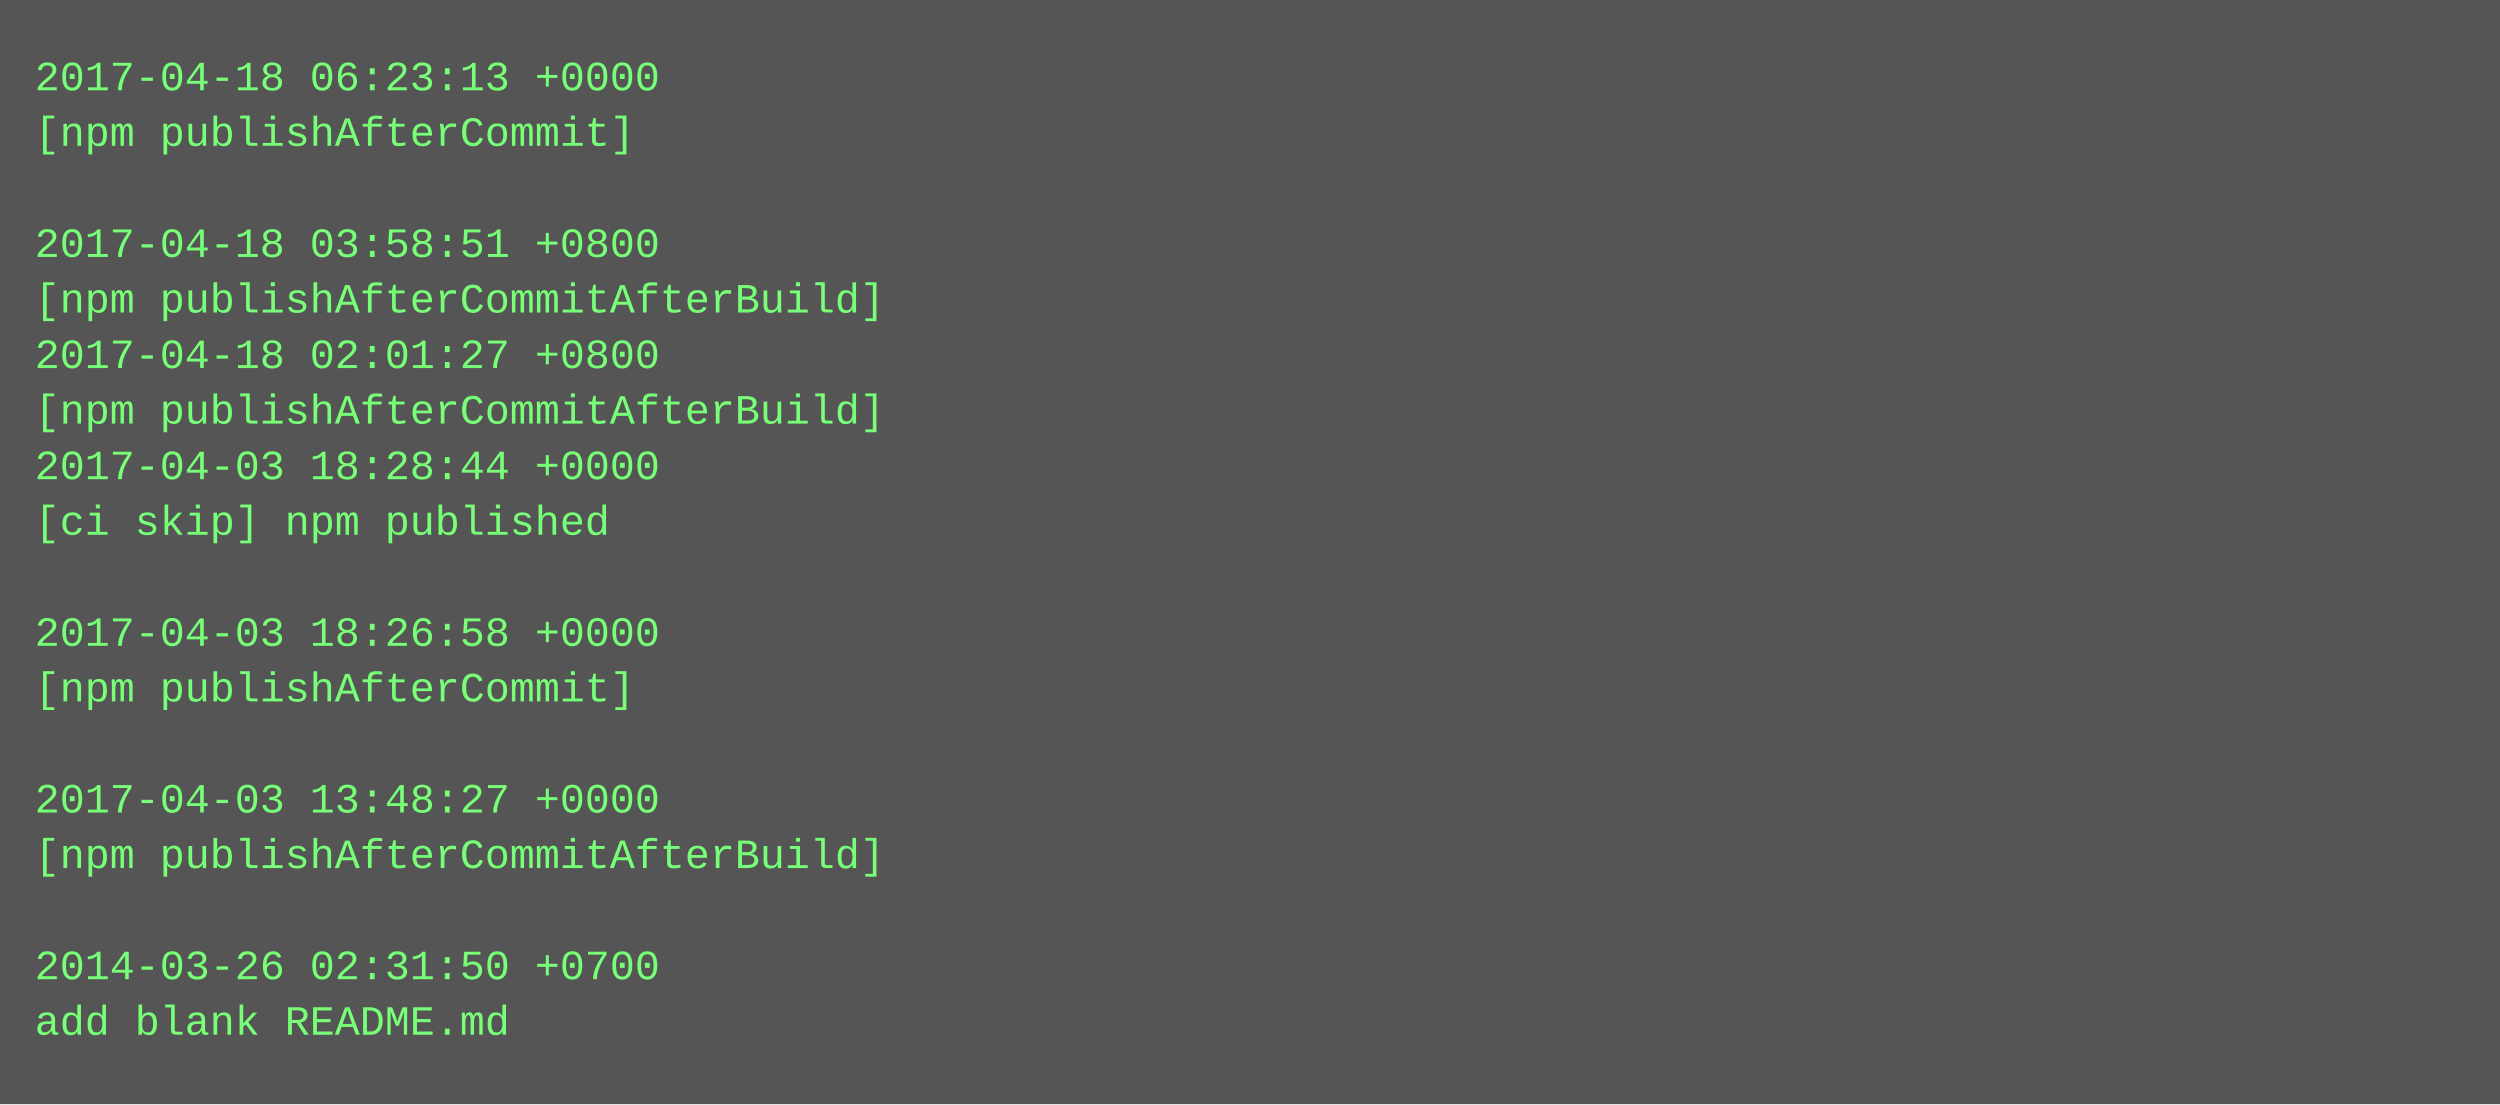
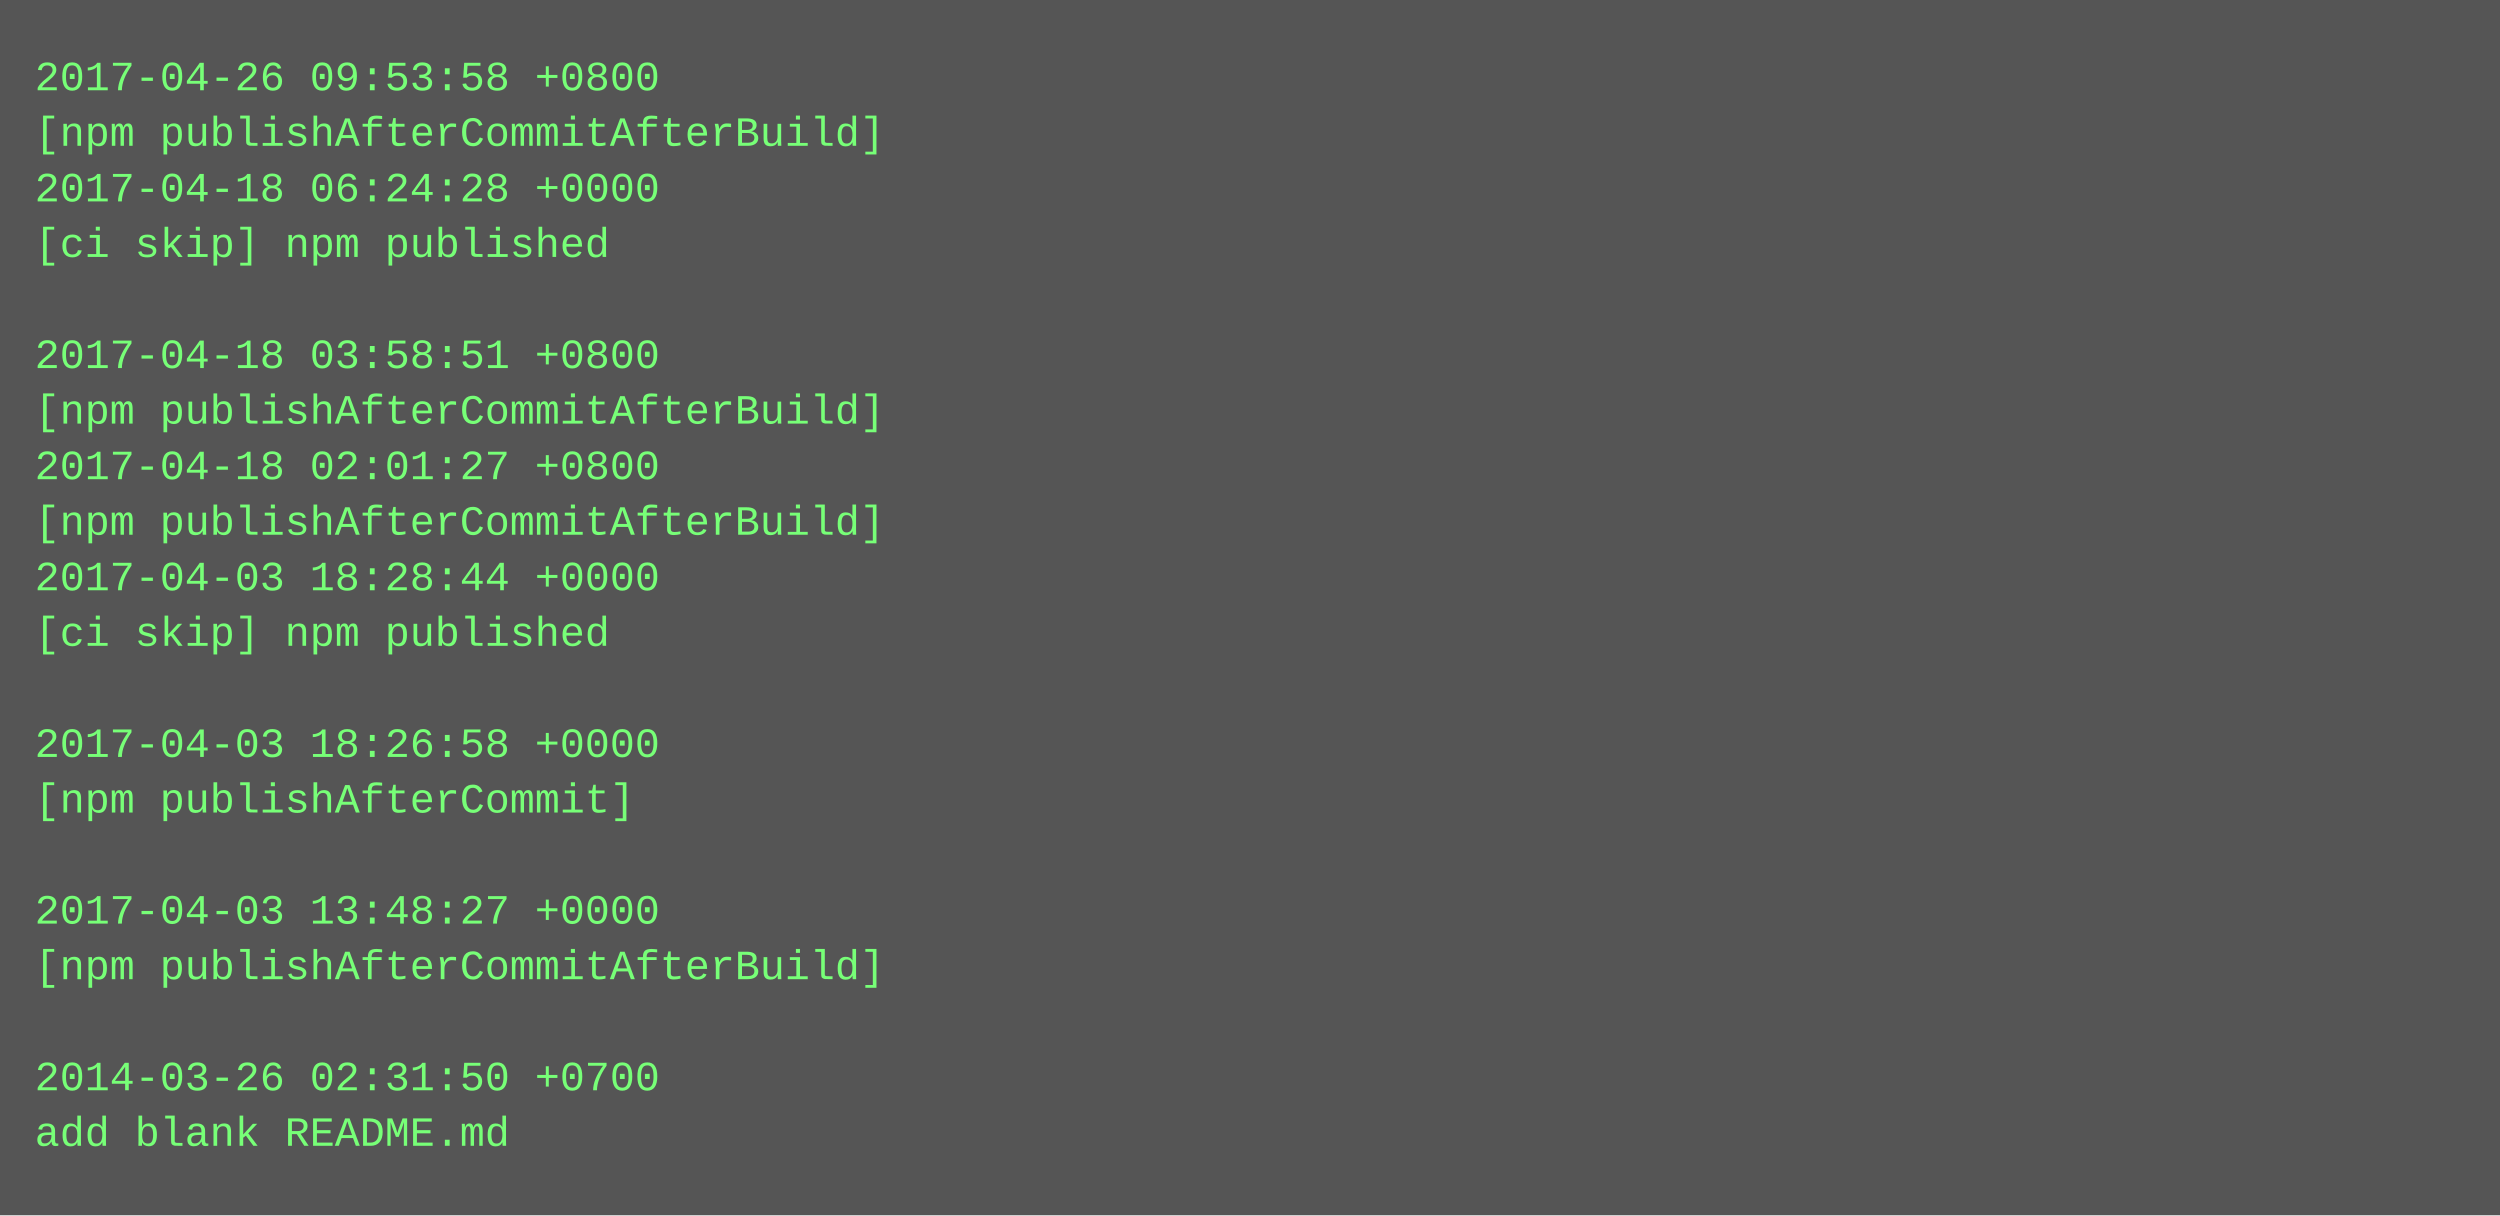
- <svg xmlns="http://www.w3.org/2000/svg" height="318" width="720">
-   <rect height="318" fill="#555" width="720" />
+ <svg xmlns="http://www.w3.org/2000/svg" height="350" width="720">
+   <rect height="350" fill="#555" width="720" />
  <text fill="#7f7" font-family="Courier New" font-size="12" xml:space="preserve">
-     <tspan x="10" y="26">2017-04-18 06:23:13 +0000</tspan>
-     <tspan x="10" y="42">[npm publishAfterCommit]</tspan>
-     <tspan x="10" y="58" />
-     <tspan x="10" y="74">2017-04-18 03:58:51 +0800</tspan>
-     <tspan x="10" y="90">[npm publishAfterCommitAfterBuild]</tspan>
-     <tspan x="10" y="106">2017-04-18 02:01:27 +0800</tspan>
+     <tspan x="10" y="26">2017-04-26 09:53:58 +0800</tspan>
+     <tspan x="10" y="42">[npm publishAfterCommitAfterBuild]</tspan>
+     <tspan x="10" y="58">2017-04-18 06:24:28 +0000</tspan>
+     <tspan x="10" y="74">[ci skip] npm published</tspan>
+     <tspan x="10" y="90" />
+     <tspan x="10" y="106">2017-04-18 03:58:51 +0800</tspan>
    <tspan x="10" y="122">[npm publishAfterCommitAfterBuild]</tspan>
-     <tspan x="10" y="138">2017-04-03 18:28:44 +0000</tspan>
-     <tspan x="10" y="154">[ci skip] npm published</tspan>
-     <tspan x="10" y="170" />
-     <tspan x="10" y="186">2017-04-03 18:26:58 +0000</tspan>
-     <tspan x="10" y="202">[npm publishAfterCommit]</tspan>
-     <tspan x="10" y="218" />
-     <tspan x="10" y="234">2017-04-03 13:48:27 +0000</tspan>
-     <tspan x="10" y="250">[npm publishAfterCommitAfterBuild]</tspan>
-     <tspan x="10" y="266" />
-     <tspan x="10" y="282">2014-03-26 02:31:50 +0700</tspan>
-     <tspan x="10" y="298">add blank README.md</tspan>
+     <tspan x="10" y="138">2017-04-18 02:01:27 +0800</tspan>
+     <tspan x="10" y="154">[npm publishAfterCommitAfterBuild]</tspan>
+     <tspan x="10" y="170">2017-04-03 18:28:44 +0000</tspan>
+     <tspan x="10" y="186">[ci skip] npm published</tspan>
+     <tspan x="10" y="202" />
+     <tspan x="10" y="218">2017-04-03 18:26:58 +0000</tspan>
+     <tspan x="10" y="234">[npm publishAfterCommit]</tspan>
+     <tspan x="10" y="250" />
+     <tspan x="10" y="266">2017-04-03 13:48:27 +0000</tspan>
+     <tspan x="10" y="282">[npm publishAfterCommitAfterBuild]</tspan>
+     <tspan x="10" y="298" />
+     <tspan x="10" y="314">2014-03-26 02:31:50 +0700</tspan>
+     <tspan x="10" y="330">add blank README.md</tspan>
  </text>
</svg>
